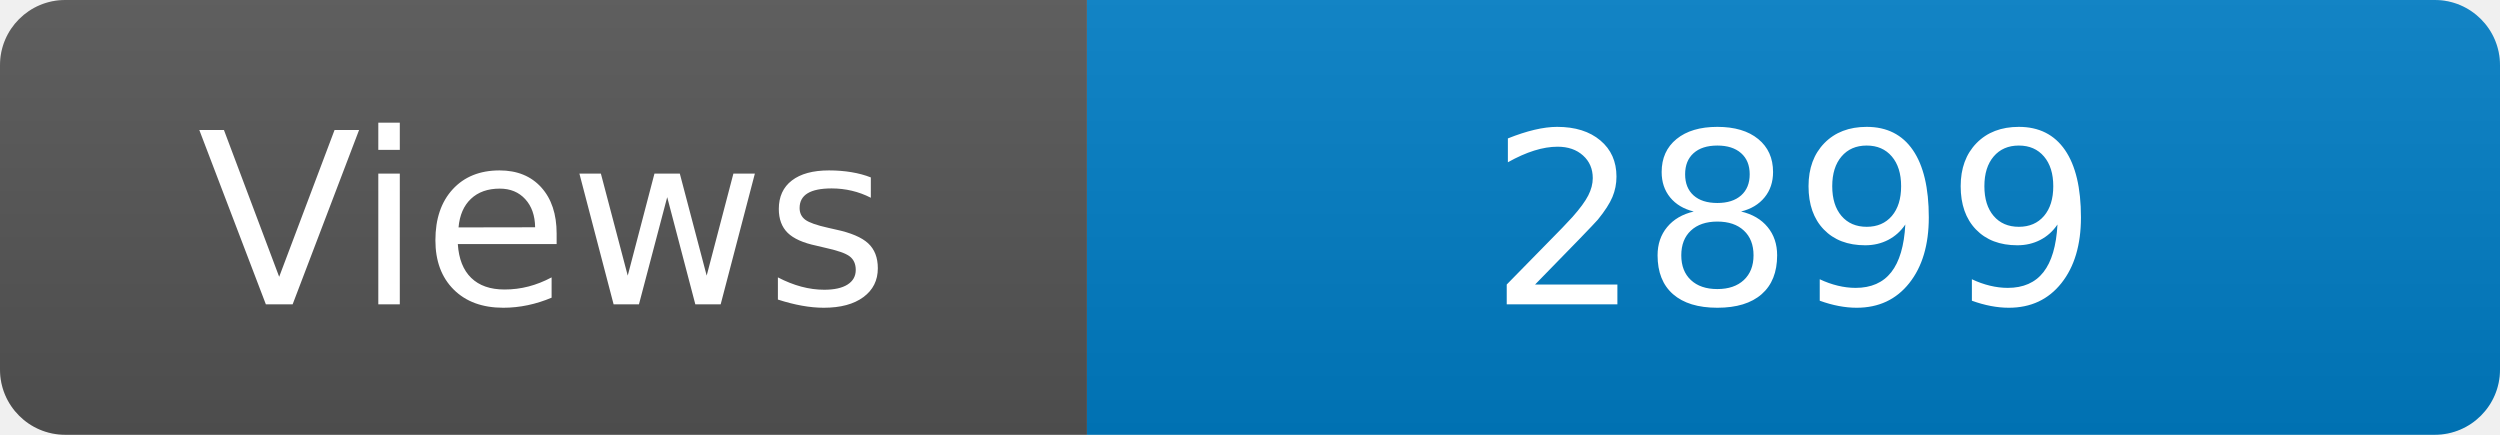
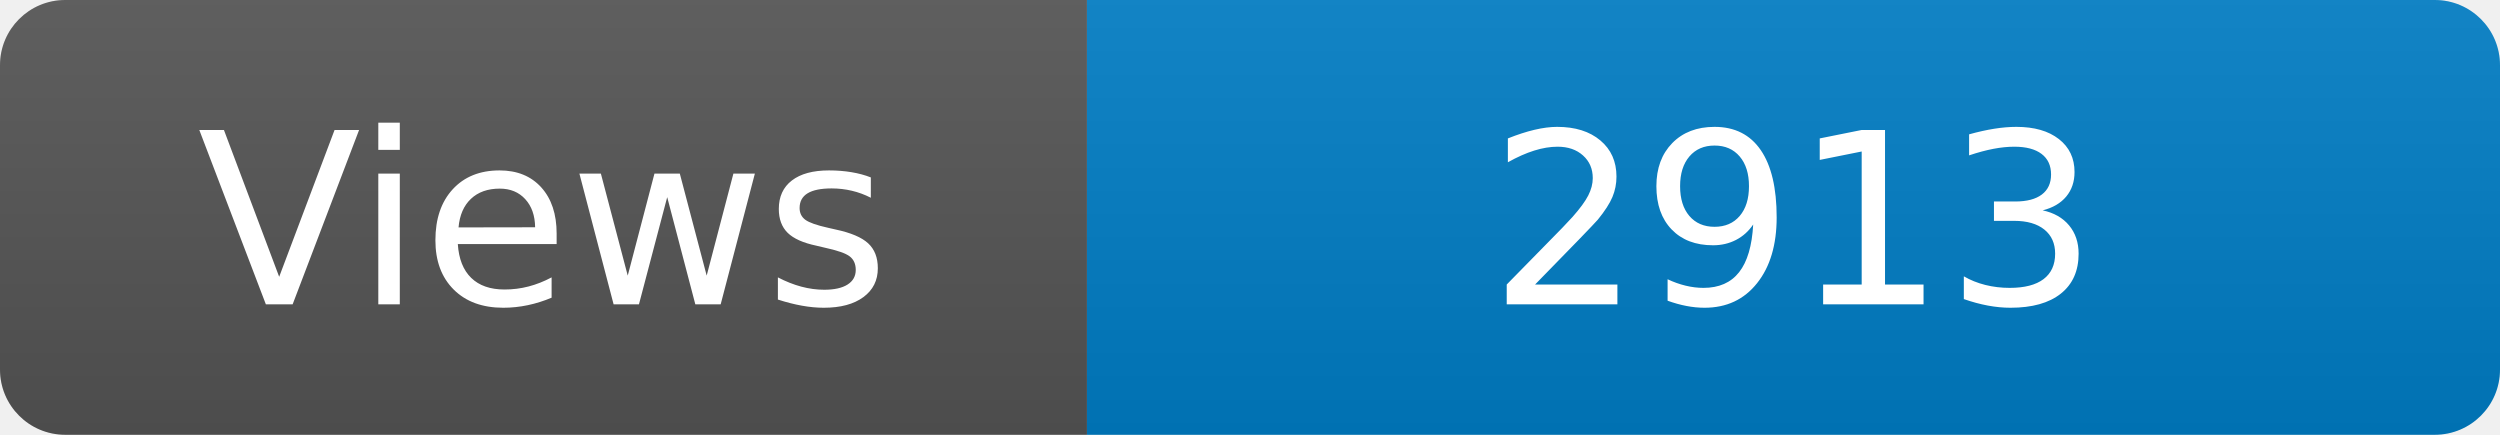
<svg xmlns="http://www.w3.org/2000/svg" width="115" height="20" role="img" aria-label="Maintained?: yes">
  <linearGradient id="s" x2="0" y2="100%">
    <stop offset="0" stop-color="#bbb" stop-opacity=".1" />
    <stop offset="1" stop-opacity=".1" />
  </linearGradient>
  <clipPath id="r">
    <rect width="115" height="20" rx="3" fill="#fff" />
  </clipPath>
  <g clip-path="url(#r)">
    <rect width="50" height="20" fill="#555" />
    <rect x="50" width="160" height="20" fill="#007ec6" />
    <rect width="115" height="20" fill="url(#s)" />
  </g>
  <g fill="#fff" text-anchor="middle" font-family="Verdana,Geneva,DejaVu Sans,sans-serif" font-size="110">
    <text x="250" y="140" transform="scale(.1)" fill="#fff">Views</text>
-     <text x="825" y="140" transform="scale(.1)" fill="#fff">2899</text>
+     <text x="825" y="140" transform="scale(.1)" fill="#fff">2913</text>
  </g>
</svg>
